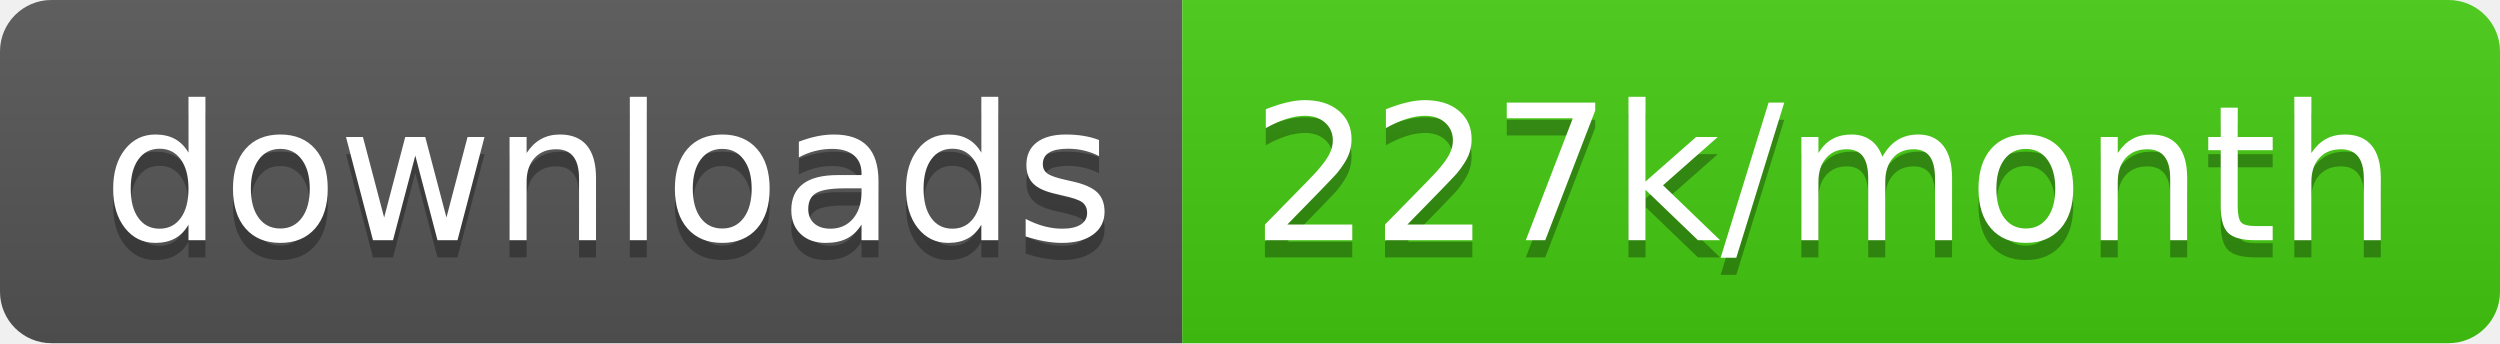
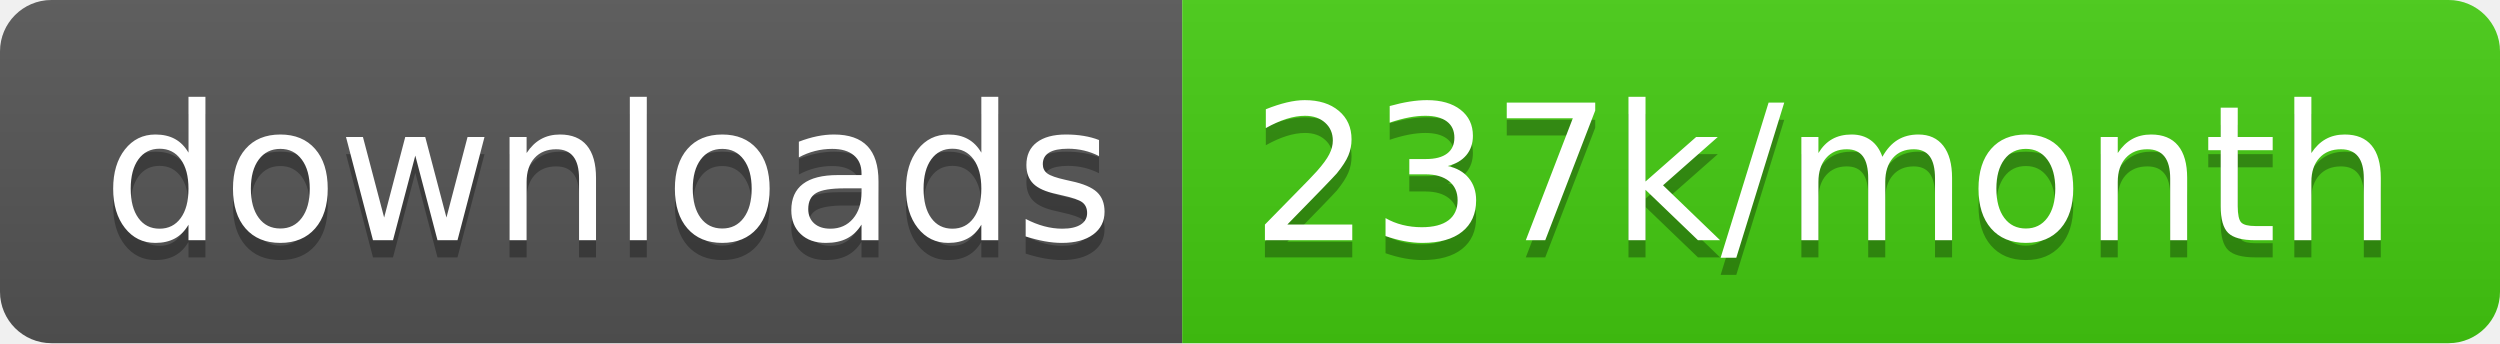
<svg xmlns="http://www.w3.org/2000/svg" width="145.7" height="20">
  <linearGradient id="smooth" x2="0" y2="100%">
    <stop offset="0" stop-color="#bbb" stop-opacity=".1" />
    <stop offset="1" stop-opacity=".1" />
  </linearGradient>
  <clipPath id="round">
    <rect width="145.7" height="20" rx="3" fill="#fff" />
  </clipPath>
  <g clip-path="url(#round)">
    <rect width="68.9" height="20" fill="#555" />
    <rect x="68.9" width="76.8" height="20" fill="#4c1" />
    <rect width="145.7" height="20" fill="url(#smooth)" />
  </g>
  <g fill="#fff" text-anchor="middle" font-family="DejaVu Sans,Verdana,Geneva,sans-serif" font-size="110">
    <text x="354.5" y="150" fill="#010101" fill-opacity=".3" transform="scale(0.1)" textLength="589.0" lengthAdjust="spacing">downloads</text>
    <text x="354.5" y="140" transform="scale(0.1)" textLength="589.0" lengthAdjust="spacing">downloads</text>
-     <text x="1063.0" y="150" fill="#010101" fill-opacity=".3" transform="scale(0.1)" textLength="668.0" lengthAdjust="spacing">227k/month</text>
-     <text x="1063.0" y="140" transform="scale(0.1)" textLength="668.0" lengthAdjust="spacing">227k/month</text>
+     <text x="1063.0" y="150" fill="#010101" fill-opacity=".3" transform="scale(0.1)" textLength="668.0" lengthAdjust="spacing">237k/month</text>
+     <text x="1063.0" y="140" transform="scale(0.1)" textLength="668.0" lengthAdjust="spacing">237k/month</text>
  </g>
</svg>
